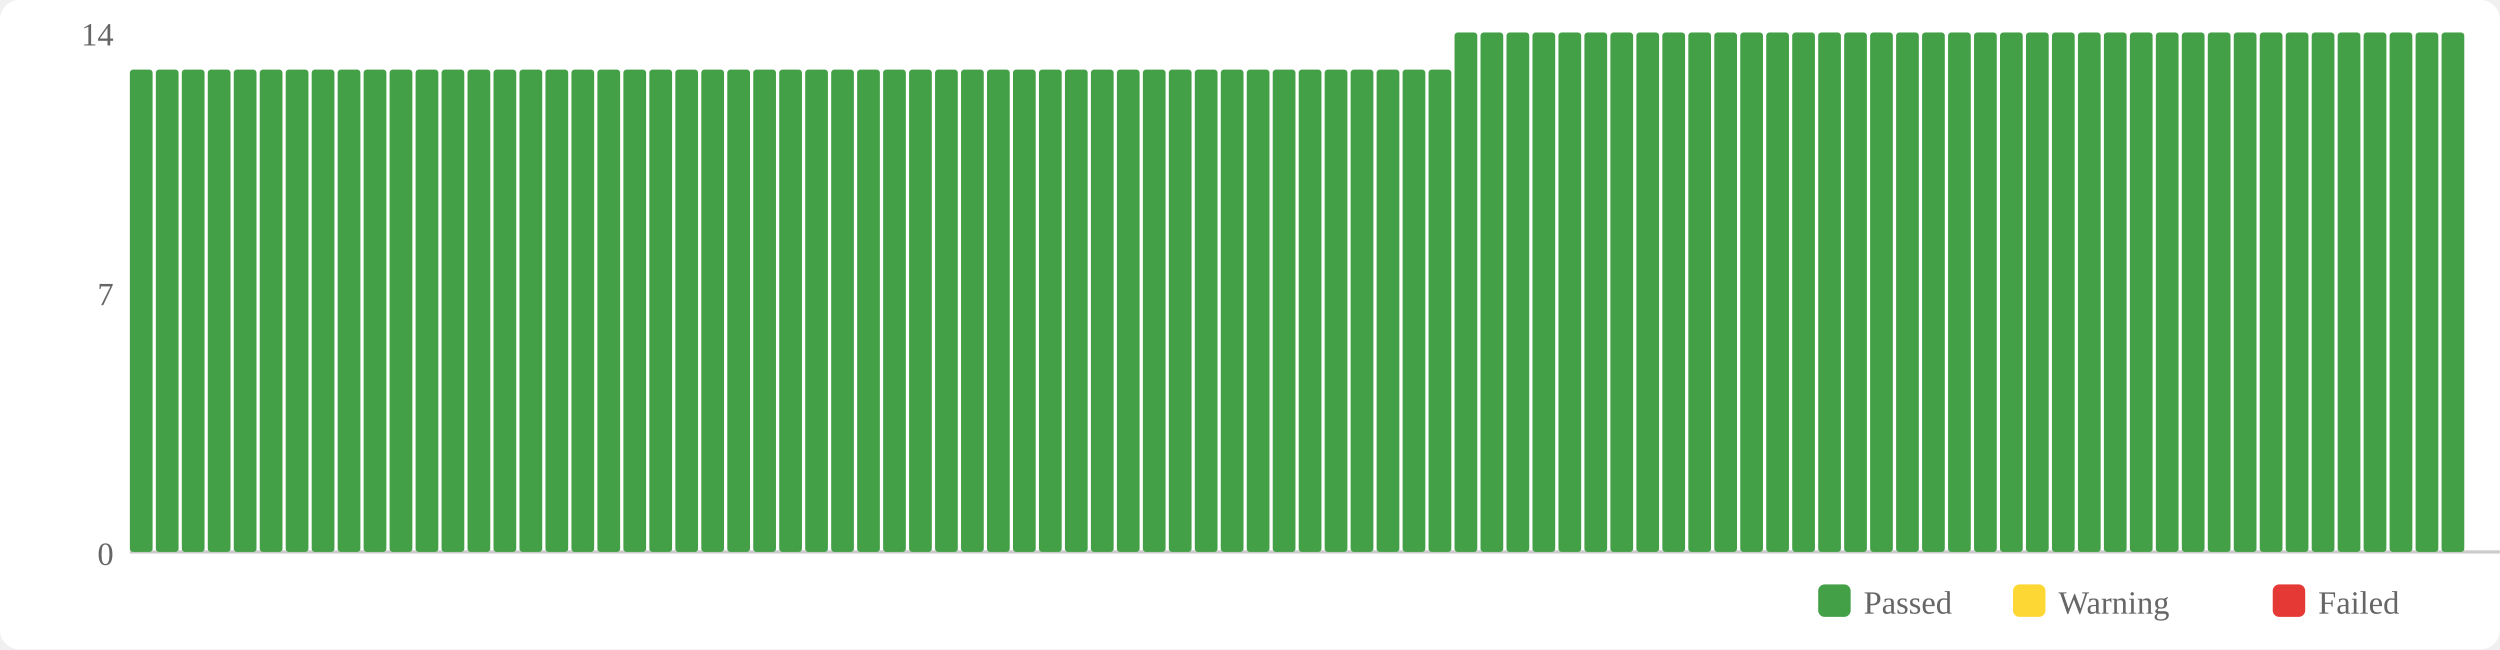
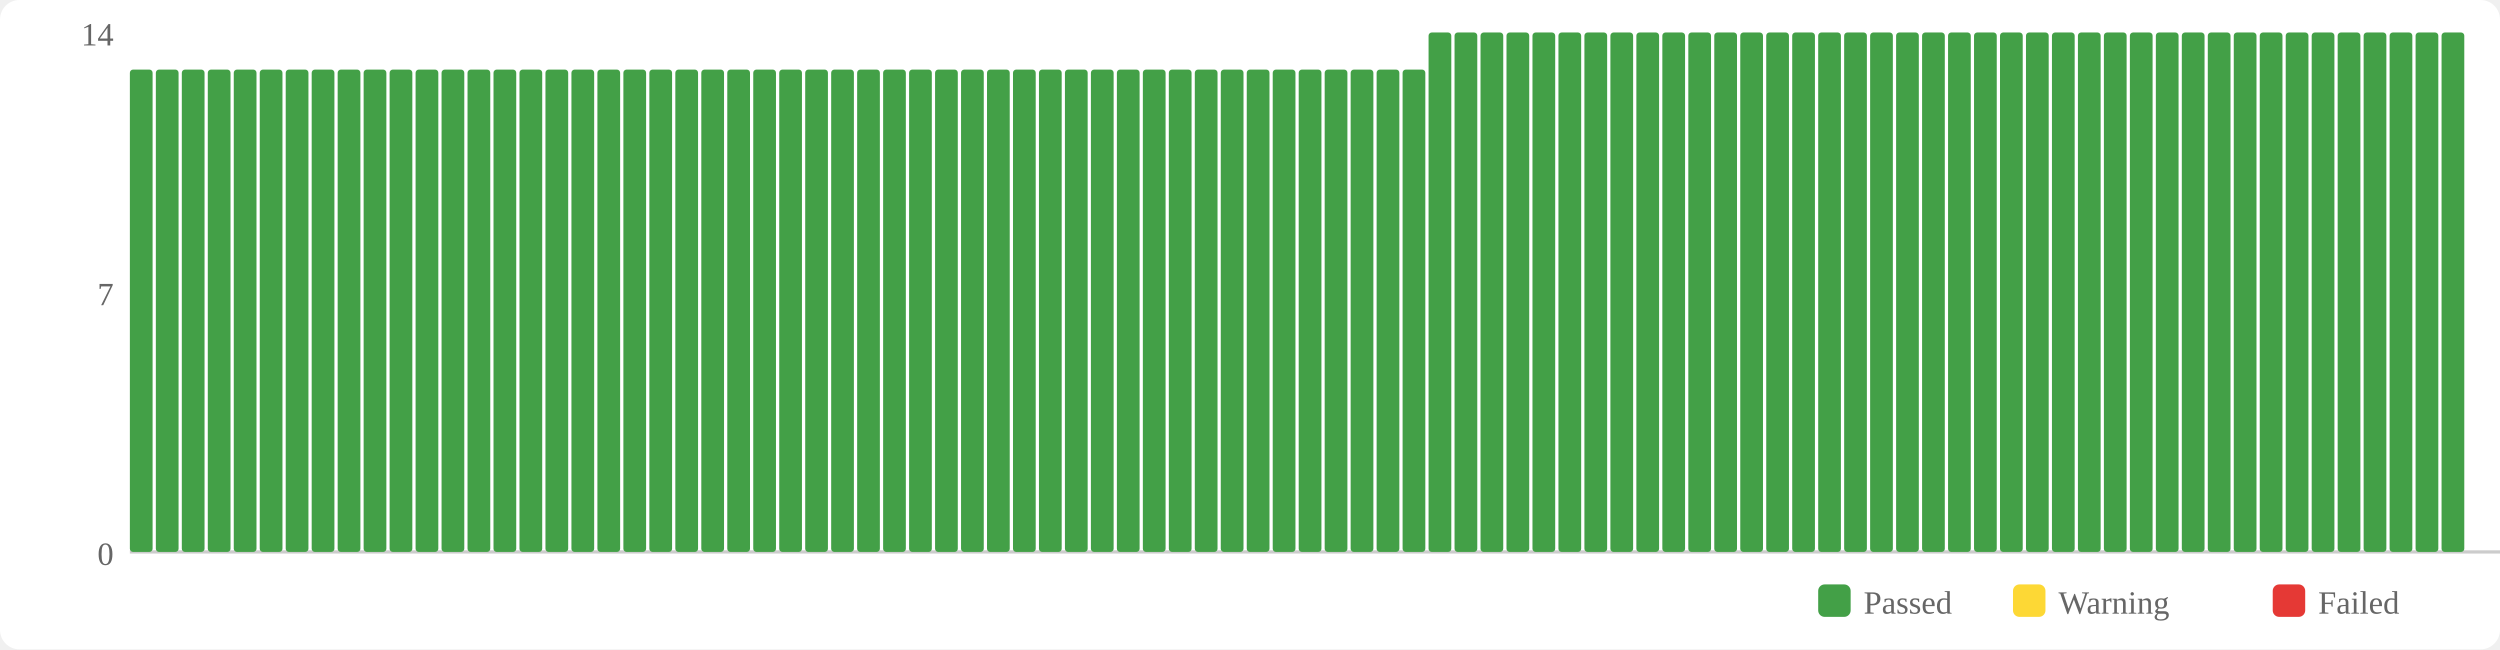
<svg xmlns="http://www.w3.org/2000/svg" width="770" height="200" viewBox="0 0 770 200">
  <rect width="770" height="200" fill="#fff" rx="6" />
  <rect x="560" y="180" width="10" height="10" fill="#43a047" rx="2" />
  <text x="574" y="189" font-size="10" fill="#666">Passed</text>
  <rect x="620" y="180" width="10" height="10" fill="#fdd835" rx="2" />
  <text x="634" y="189" font-size="10" fill="#666">Warning</text>
  <rect x="700" y="180" width="10" height="10" fill="#e53935" rx="2" />
  <text x="714" y="189" font-size="10" fill="#666">Failed</text>
  <text x="35" y="174" text-anchor="end" font-size="10" fill="#666">0</text>
  <text x="35" y="94" text-anchor="end" font-size="10" fill="#666">7</text>
  <text x="35" y="14" text-anchor="end" font-size="10" fill="#666">14</text>
  <line x1="40" y1="170" x2="770" y2="170" stroke="#ccc" stroke-width="1" />
  <rect x="40" y="21.429" width="7" height="148.571" fill="#43a047" rx="1" />
  <rect x="48" y="21.429" width="7" height="148.571" fill="#43a047" rx="1" />
  <rect x="56" y="21.429" width="7" height="148.571" fill="#43a047" rx="1" />
  <rect x="64" y="21.429" width="7" height="148.571" fill="#43a047" rx="1" />
  <rect x="72" y="21.429" width="7" height="148.571" fill="#43a047" rx="1" />
  <rect x="80" y="21.429" width="7" height="148.571" fill="#43a047" rx="1" />
  <rect x="88" y="21.429" width="7" height="148.571" fill="#43a047" rx="1" />
  <rect x="96" y="21.429" width="7" height="148.571" fill="#43a047" rx="1" />
  <rect x="104" y="21.429" width="7" height="148.571" fill="#43a047" rx="1" />
  <rect x="112" y="21.429" width="7" height="148.571" fill="#43a047" rx="1" />
  <rect x="120" y="21.429" width="7" height="148.571" fill="#43a047" rx="1" />
  <rect x="128" y="21.429" width="7" height="148.571" fill="#43a047" rx="1" />
  <rect x="136" y="21.429" width="7" height="148.571" fill="#43a047" rx="1" />
  <rect x="144" y="21.429" width="7" height="148.571" fill="#43a047" rx="1" />
  <rect x="152" y="21.429" width="7" height="148.571" fill="#43a047" rx="1" />
  <rect x="160" y="21.429" width="7" height="148.571" fill="#43a047" rx="1" />
  <rect x="168" y="21.429" width="7" height="148.571" fill="#43a047" rx="1" />
  <rect x="176" y="21.429" width="7" height="148.571" fill="#43a047" rx="1" />
  <rect x="184" y="21.429" width="7" height="148.571" fill="#43a047" rx="1" />
  <rect x="192" y="21.429" width="7" height="148.571" fill="#43a047" rx="1" />
  <rect x="200" y="21.429" width="7" height="148.571" fill="#43a047" rx="1" />
  <rect x="208" y="21.429" width="7" height="148.571" fill="#43a047" rx="1" />
  <rect x="216" y="21.429" width="7" height="148.571" fill="#43a047" rx="1" />
  <rect x="224" y="21.429" width="7" height="148.571" fill="#43a047" rx="1" />
  <rect x="232" y="21.429" width="7" height="148.571" fill="#43a047" rx="1" />
  <rect x="240" y="21.429" width="7" height="148.571" fill="#43a047" rx="1" />
  <rect x="248" y="21.429" width="7" height="148.571" fill="#43a047" rx="1" />
  <rect x="256" y="21.429" width="7" height="148.571" fill="#43a047" rx="1" />
  <rect x="264" y="21.429" width="7" height="148.571" fill="#43a047" rx="1" />
  <rect x="272" y="21.429" width="7" height="148.571" fill="#43a047" rx="1" />
  <rect x="280" y="21.429" width="7" height="148.571" fill="#43a047" rx="1" />
  <rect x="288" y="21.429" width="7" height="148.571" fill="#43a047" rx="1" />
  <rect x="296" y="21.429" width="7" height="148.571" fill="#43a047" rx="1" />
  <rect x="304" y="21.429" width="7" height="148.571" fill="#43a047" rx="1" />
  <rect x="312" y="21.429" width="7" height="148.571" fill="#43a047" rx="1" />
  <rect x="320" y="21.429" width="7" height="148.571" fill="#43a047" rx="1" />
  <rect x="328" y="21.429" width="7" height="148.571" fill="#43a047" rx="1" />
  <rect x="336" y="21.429" width="7" height="148.571" fill="#43a047" rx="1" />
  <rect x="344" y="21.429" width="7" height="148.571" fill="#43a047" rx="1" />
  <rect x="352" y="21.429" width="7" height="148.571" fill="#43a047" rx="1" />
  <rect x="360" y="21.429" width="7" height="148.571" fill="#43a047" rx="1" />
  <rect x="368" y="21.429" width="7" height="148.571" fill="#43a047" rx="1" />
  <rect x="376" y="21.429" width="7" height="148.571" fill="#43a047" rx="1" />
  <rect x="384" y="21.429" width="7" height="148.571" fill="#43a047" rx="1" />
  <rect x="392" y="21.429" width="7" height="148.571" fill="#43a047" rx="1" />
  <rect x="400" y="21.429" width="7" height="148.571" fill="#43a047" rx="1" />
  <rect x="408" y="21.429" width="7" height="148.571" fill="#43a047" rx="1" />
  <rect x="416" y="21.429" width="7" height="148.571" fill="#43a047" rx="1" />
  <rect x="424" y="21.429" width="7" height="148.571" fill="#43a047" rx="1" />
  <rect x="432" y="21.429" width="7" height="148.571" fill="#43a047" rx="1" />
-   <rect x="440" y="21.429" width="7" height="148.571" fill="#43a047" rx="1" />
+   <rect x="440" y="10" width="7" height="160" fill="#43a047" rx="1" />
  <rect x="448" y="10" width="7" height="160" fill="#43a047" rx="1" />
  <rect x="456" y="10" width="7" height="160" fill="#43a047" rx="1" />
  <rect x="464" y="10" width="7" height="160" fill="#43a047" rx="1" />
  <rect x="472" y="10" width="7" height="160" fill="#43a047" rx="1" />
  <rect x="480" y="10" width="7" height="160" fill="#43a047" rx="1" />
  <rect x="488" y="10" width="7" height="160" fill="#43a047" rx="1" />
  <rect x="496" y="10" width="7" height="160" fill="#43a047" rx="1" />
  <rect x="504" y="10" width="7" height="160" fill="#43a047" rx="1" />
  <rect x="512" y="10" width="7" height="160" fill="#43a047" rx="1" />
  <rect x="520" y="10" width="7" height="160" fill="#43a047" rx="1" />
  <rect x="528" y="10" width="7" height="160" fill="#43a047" rx="1" />
  <rect x="536" y="10" width="7" height="160" fill="#43a047" rx="1" />
  <rect x="544" y="10" width="7" height="160" fill="#43a047" rx="1" />
  <rect x="552" y="10" width="7" height="160" fill="#43a047" rx="1" />
  <rect x="560" y="10" width="7" height="160" fill="#43a047" rx="1" />
  <rect x="568" y="10" width="7" height="160" fill="#43a047" rx="1" />
  <rect x="576" y="10" width="7" height="160" fill="#43a047" rx="1" />
  <rect x="584" y="10" width="7" height="160" fill="#43a047" rx="1" />
  <rect x="592" y="10" width="7" height="160" fill="#43a047" rx="1" />
  <rect x="600" y="10" width="7" height="160" fill="#43a047" rx="1" />
  <rect x="608" y="10" width="7" height="160" fill="#43a047" rx="1" />
  <rect x="616" y="10" width="7" height="160" fill="#43a047" rx="1" />
  <rect x="624" y="10" width="7" height="160" fill="#43a047" rx="1" />
  <rect x="632" y="10" width="7" height="160" fill="#43a047" rx="1" />
  <rect x="640" y="10" width="7" height="160" fill="#43a047" rx="1" />
  <rect x="648" y="10" width="7" height="160" fill="#43a047" rx="1" />
  <rect x="656" y="10" width="7" height="160" fill="#43a047" rx="1" />
  <rect x="664" y="10" width="7" height="160" fill="#43a047" rx="1" />
  <rect x="672" y="10" width="7" height="160" fill="#43a047" rx="1" />
  <rect x="680" y="10" width="7" height="160" fill="#43a047" rx="1" />
  <rect x="688" y="10" width="7" height="160" fill="#43a047" rx="1" />
  <rect x="696" y="10" width="7" height="160" fill="#43a047" rx="1" />
  <rect x="704" y="10" width="7" height="160" fill="#43a047" rx="1" />
  <rect x="712" y="10" width="7" height="160" fill="#43a047" rx="1" />
  <rect x="720" y="10" width="7" height="160" fill="#43a047" rx="1" />
  <rect x="728" y="10" width="7" height="160" fill="#43a047" rx="1" />
  <rect x="736" y="10" width="7" height="160" fill="#43a047" rx="1" />
  <rect x="744" y="10" width="7" height="160" fill="#43a047" rx="1" />
  <rect x="752" y="10" width="7" height="160" fill="#43a047" rx="1" />
</svg>
